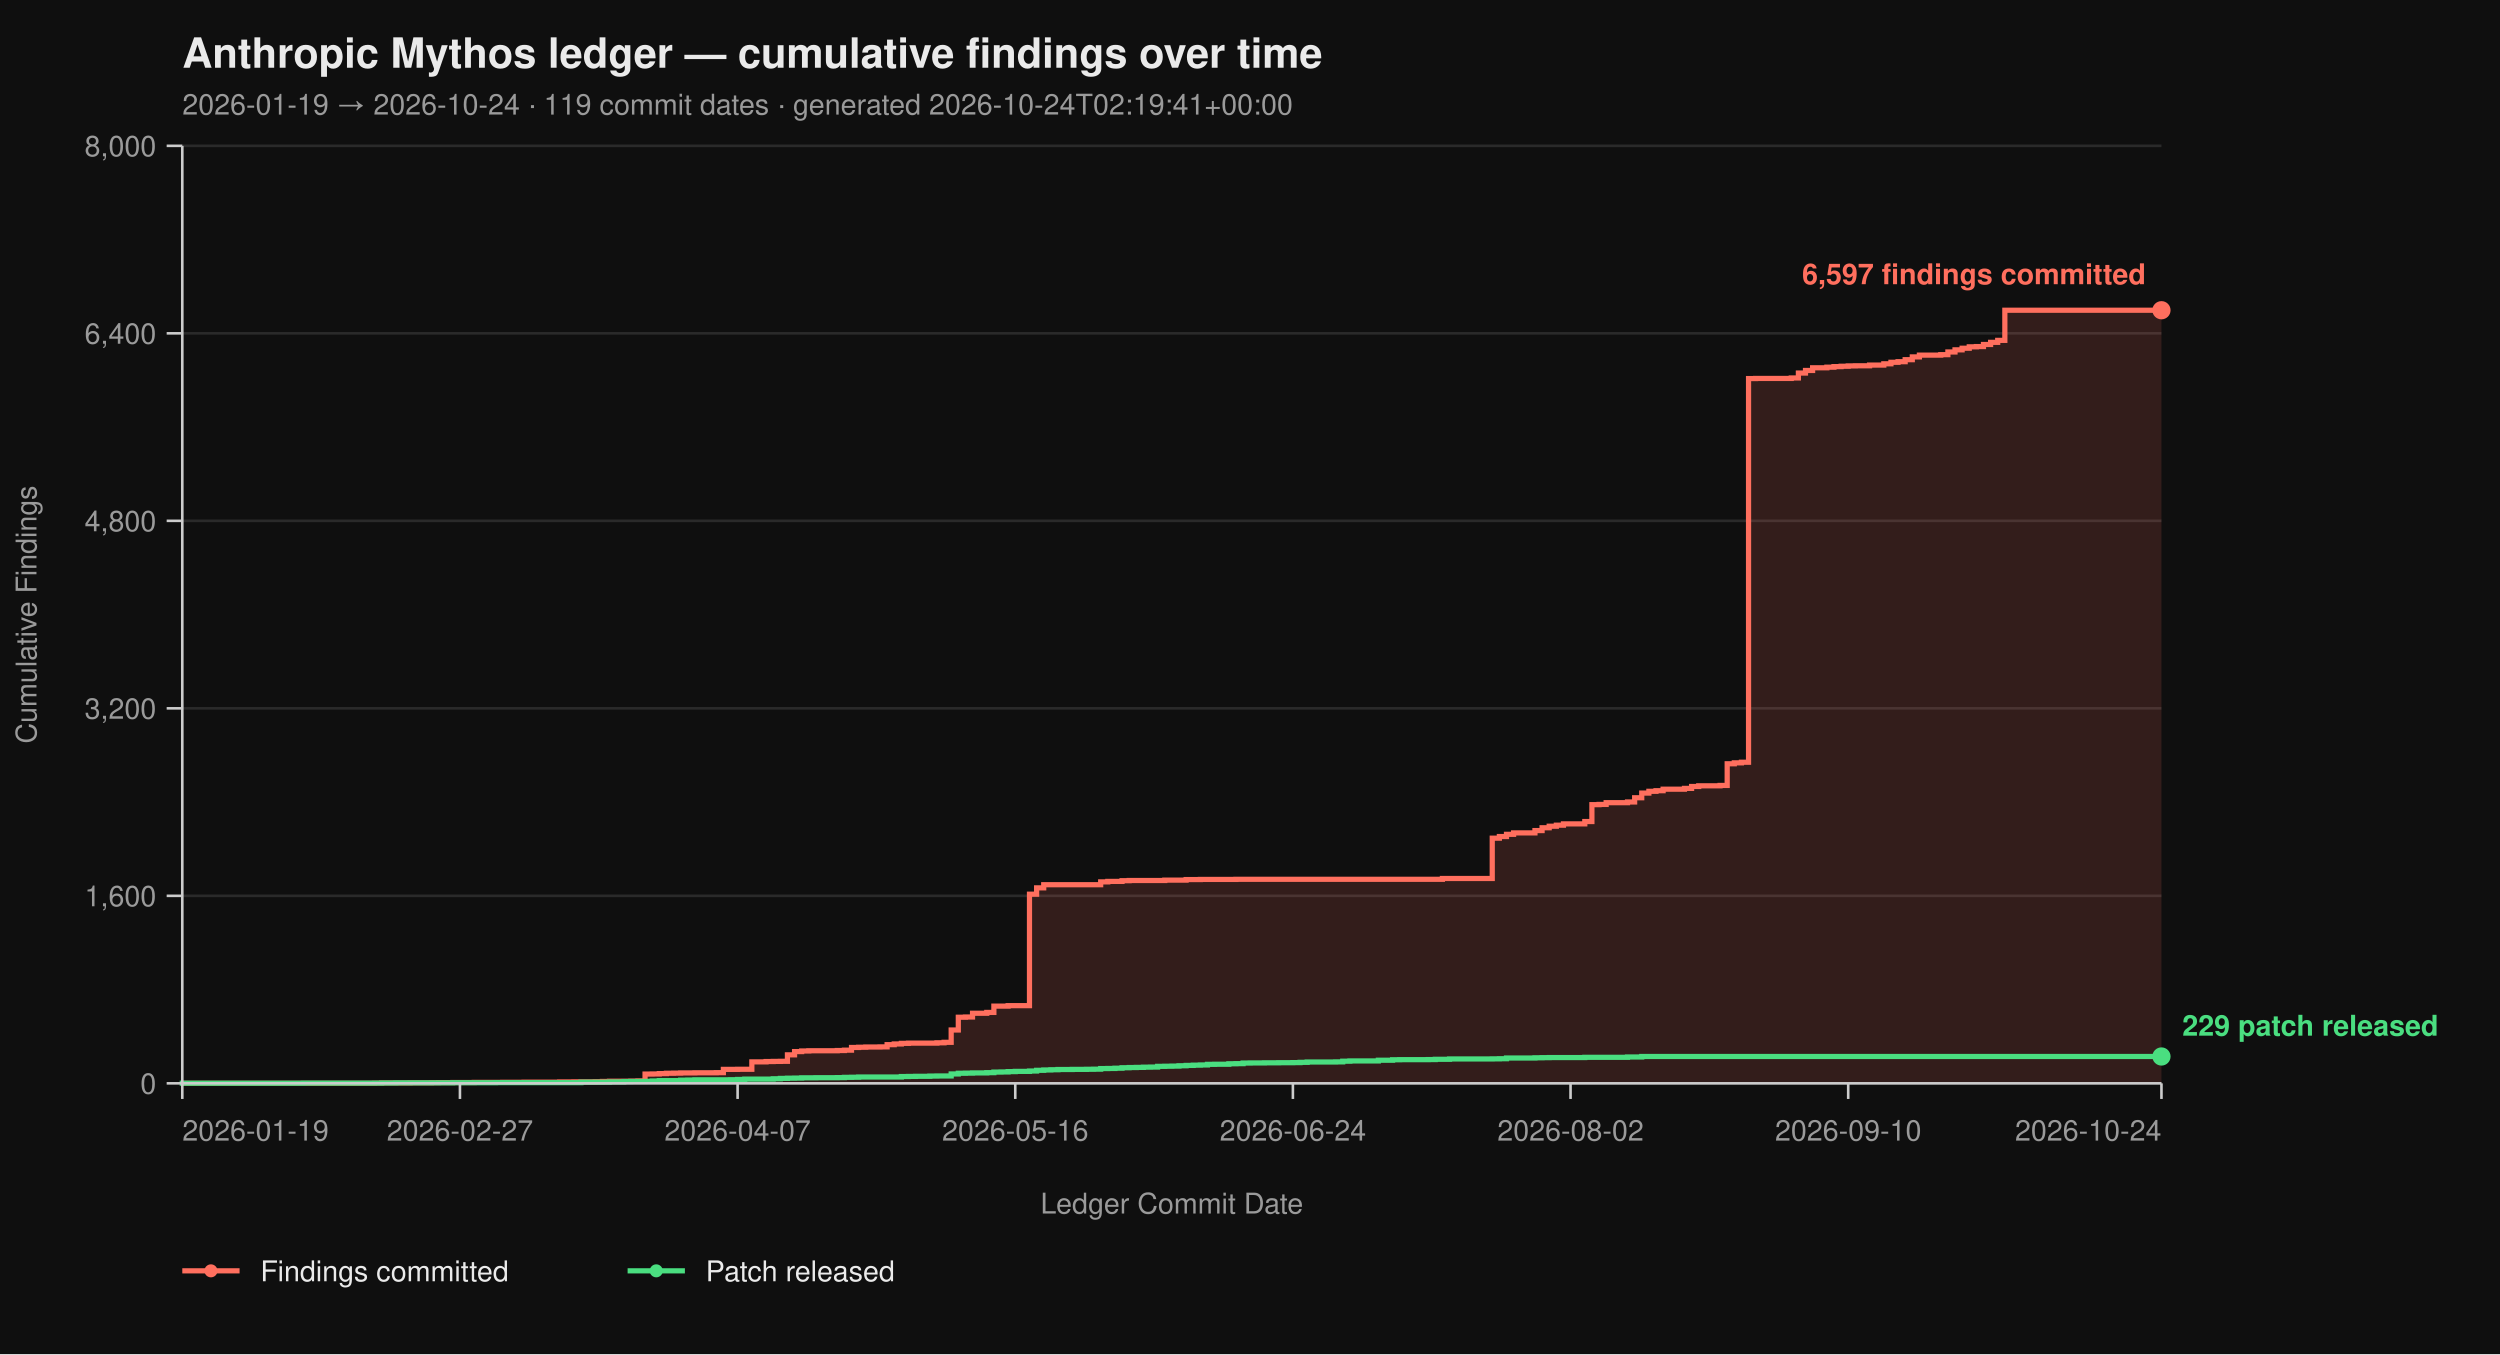
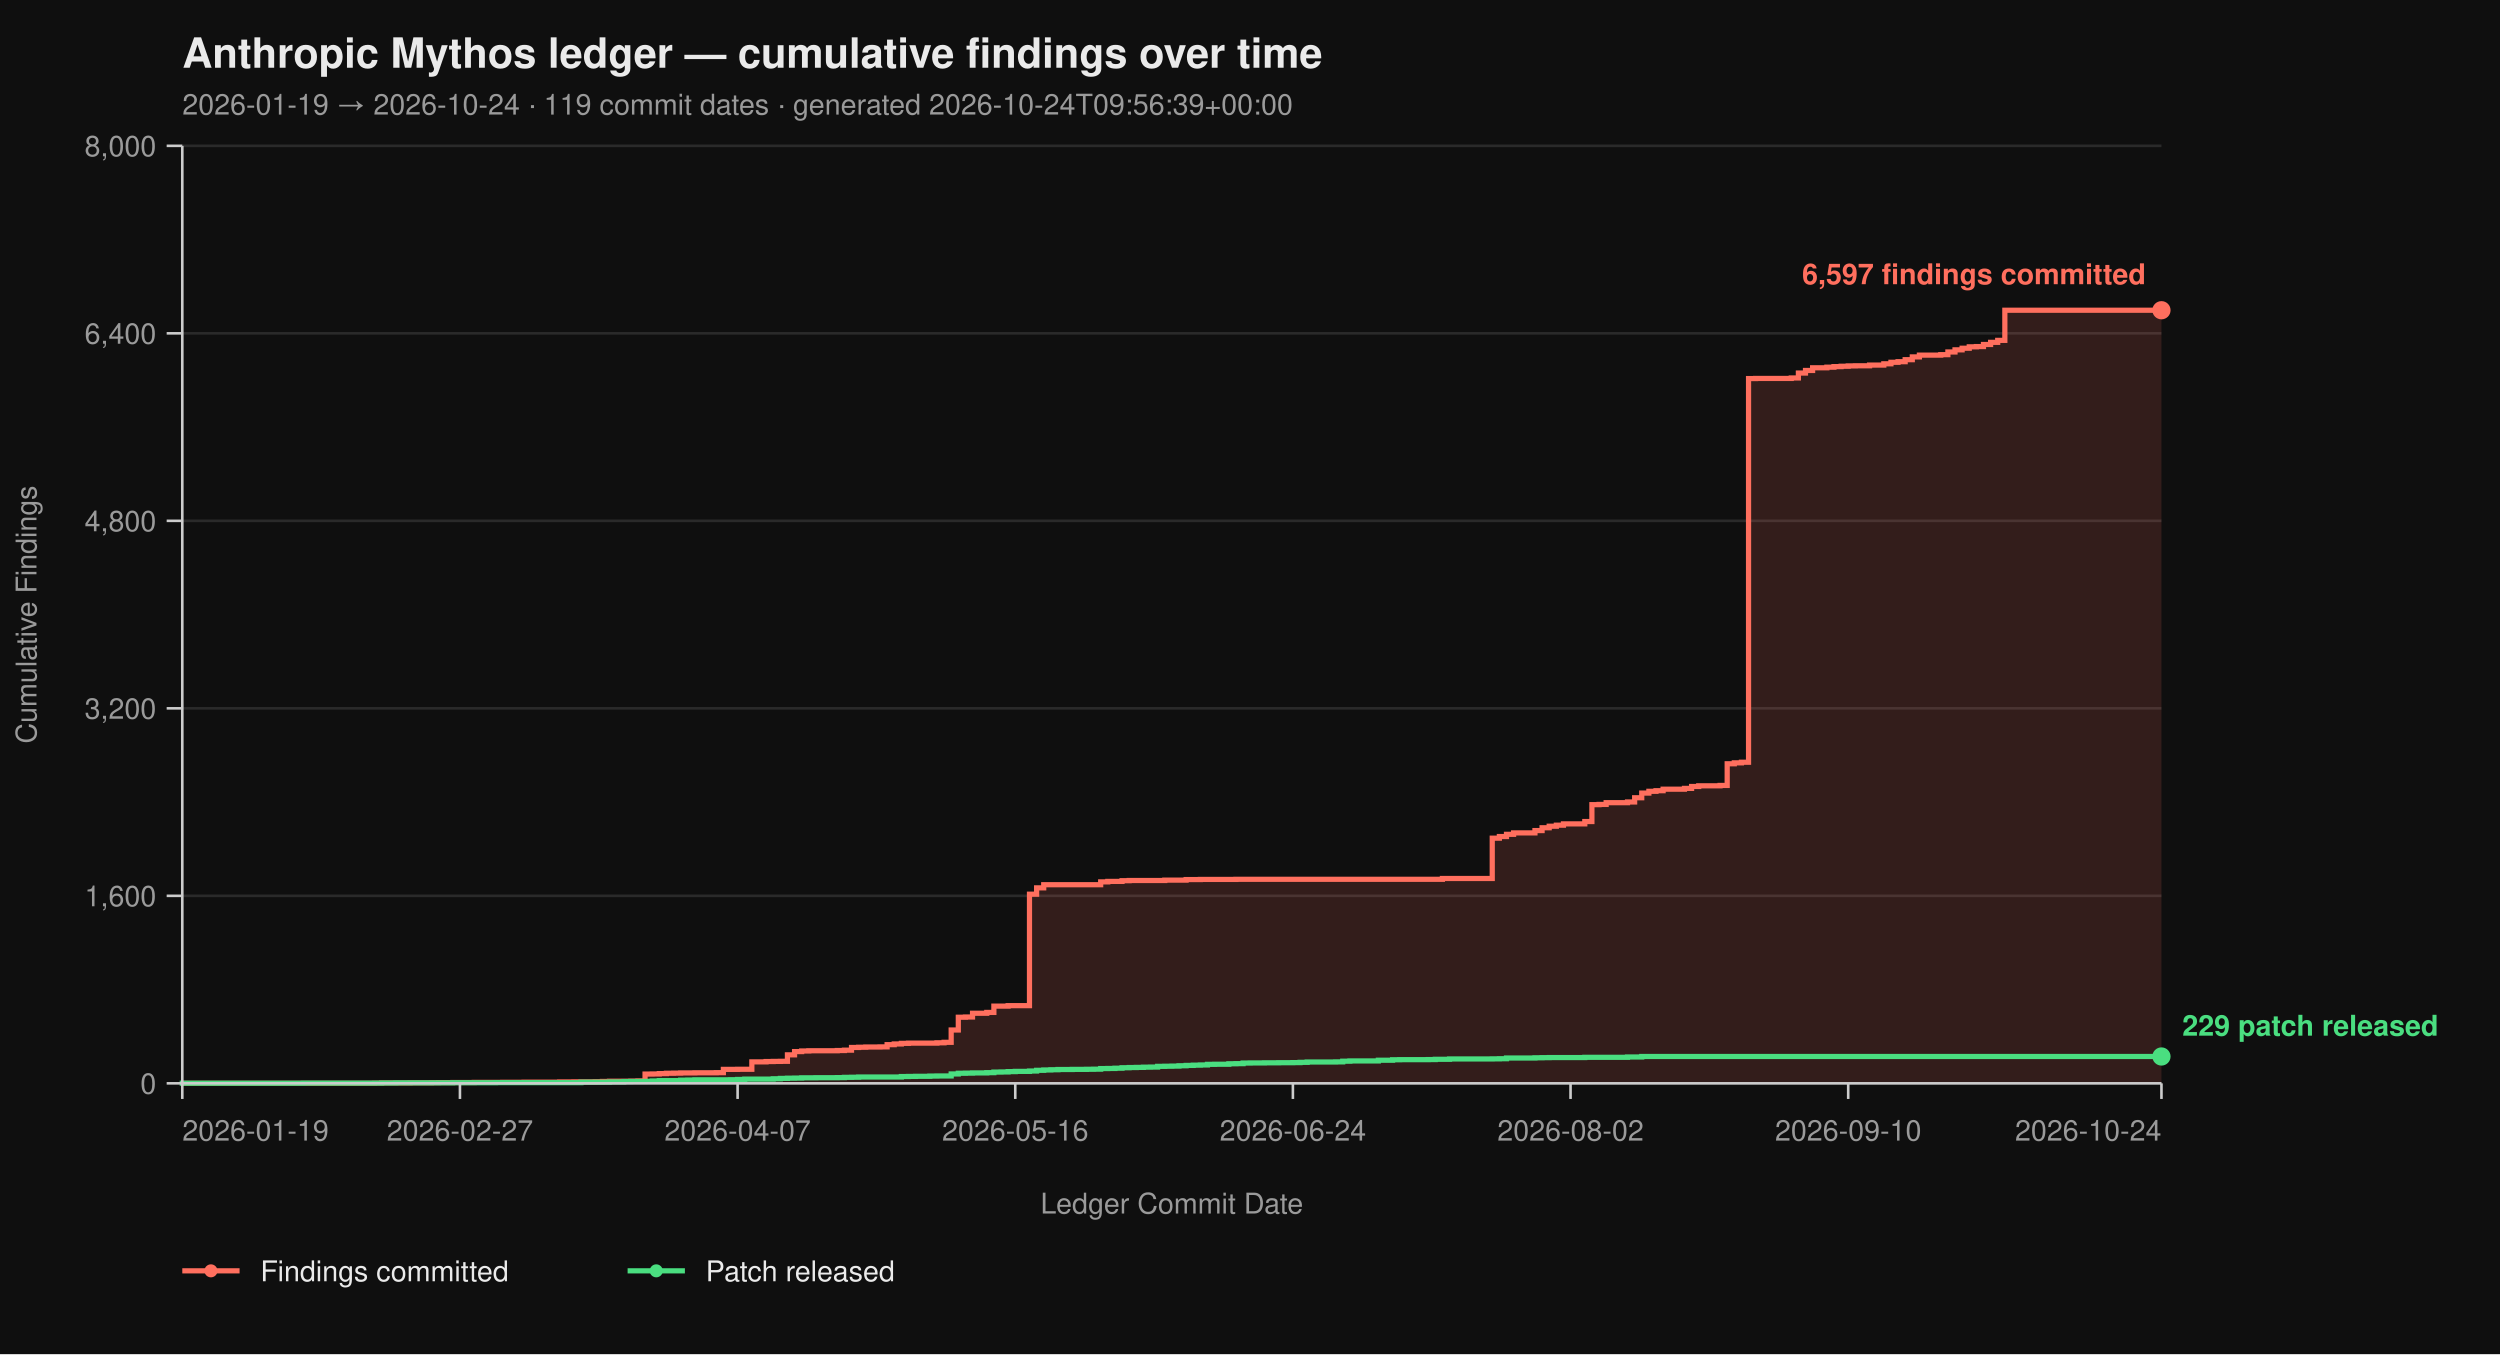
<svg xmlns="http://www.w3.org/2000/svg" viewBox="0 0 960 520" width="960" height="520" font-family="-apple-system, BlinkMacSystemFont, 'Segoe UI', Helvetica, Arial, sans-serif">
  <rect width="100%" height="100%" fill="#0f0f0f" />
  <text x="70" y="26" fill="#eaeaea" font-size="16" font-weight="700">Anthropic Mythos ledger — cumulative findings over time</text>
-   <text x="70" y="44" fill="#9a9a9a" font-size="11">2026-01-19 → 2026-10-24  ·  119 commit dates  ·  generated 2026-10-24T02:19:41+00:00</text>
+   <text x="70" y="44" fill="#9a9a9a" font-size="11">2026-01-19 → 2026-10-24  ·  119 commit dates  ·  generated 2026-10-24T09:56:39+00:00</text>
  <line x1="70" y1="416.00" x2="830" y2="416.00" stroke="#2a2a2a" stroke-width="1" />
  <line x1="70" y1="344.00" x2="830" y2="344.00" stroke="#2a2a2a" stroke-width="1" />
  <line x1="70" y1="272.00" x2="830" y2="272.00" stroke="#2a2a2a" stroke-width="1" />
  <line x1="70" y1="200.00" x2="830" y2="200.00" stroke="#2a2a2a" stroke-width="1" />
  <line x1="70" y1="128.00" x2="830" y2="128.00" stroke="#2a2a2a" stroke-width="1" />
  <line x1="70" y1="56.00" x2="830" y2="56.00" stroke="#2a2a2a" stroke-width="1" />
  <path d="M 70.00 416.00 L 143.81 416.00 L 143.81 415.95 L 146.55 415.95 L 146.55 415.87 L 157.48 415.87 L 157.48 415.82 L 165.68 415.82 L 165.68 415.77 L 168.42 415.77 L 168.42 415.73 L 173.88 415.73 L 173.88 415.69 L 182.09 415.69 L 182.09 415.64 L 193.02 415.64 L 193.02 415.60 L 201.22 415.60 L 201.22 415.55 L 214.89 415.55 L 214.89 415.46 L 220.36 415.46 L 220.36 415.42 L 228.56 415.42 L 228.56 415.37 L 231.29 415.37 L 231.29 415.28 L 234.03 415.28 L 234.03 415.19 L 242.23 415.19 L 242.23 415.14 L 244.96 415.14 L 244.96 415.06 L 247.70 415.06 L 247.70 412.44 L 250.43 412.44 L 250.43 412.40 L 253.17 412.40 L 253.17 412.26 L 255.90 412.26 L 255.90 412.13 L 258.63 412.13 L 258.63 412.08 L 261.37 412.08 L 261.37 412.00 L 266.83 412.00 L 266.83 411.95 L 275.04 411.95 L 275.04 411.90 L 277.77 411.90 L 277.77 410.64 L 283.24 410.64 L 283.24 410.60 L 288.71 410.60 L 288.71 407.76 L 294.17 407.76 L 294.17 407.63 L 296.91 407.63 L 296.91 407.58 L 299.64 407.58 L 299.64 407.54 L 302.37 407.54 L 302.37 405.06 L 305.11 405.06 L 305.11 403.81 L 307.84 403.81 L 307.84 403.58 L 310.58 403.58 L 310.58 403.49 L 321.51 403.49 L 321.51 403.40 L 324.24 403.40 L 324.24 403.26 L 326.98 403.26 L 326.98 402.23 L 329.71 402.23 L 329.71 402.14 L 332.45 402.14 L 332.45 402.05 L 337.91 402.05 L 337.91 402.00 L 340.65 402.00 L 340.65 401.15 L 343.38 401.15 L 343.38 400.88 L 346.12 400.88 L 346.12 400.65 L 348.85 400.65 L 348.85 400.56 L 359.78 400.56 L 359.78 400.43 L 362.52 400.43 L 362.52 400.25 L 365.25 400.25 L 365.25 395.52 L 367.99 395.52 L 367.99 390.62 L 370.72 390.62 L 370.72 390.53 L 373.45 390.53 L 373.45 389.09 L 378.92 389.09 L 378.92 388.77 L 381.65 388.77 L 381.65 386.35 L 387.12 386.35 L 387.12 386.17 L 395.32 386.17 L 395.32 343.37 L 398.06 343.37 L 398.06 340.94 L 400.79 340.94 L 400.79 339.73 L 422.66 339.73 L 422.66 338.64 L 425.40 338.64 L 425.40 338.46 L 430.86 338.46 L 430.86 338.19 L 433.60 338.19 L 433.60 338.11 L 447.27 338.11 L 447.27 337.97 L 455.47 337.97 L 455.47 337.75 L 460.94 337.75 L 460.94 337.70 L 474.60 337.70 L 474.60 337.65 L 553.88 337.65 L 553.88 337.34 L 573.02 337.34 L 573.02 321.86 L 575.76 321.86 L 575.76 321.23 L 578.49 321.23 L 578.49 320.38 L 581.22 320.38 L 581.22 319.83 L 589.42 319.83 L 589.42 318.94 L 592.16 318.94 L 592.16 317.86 L 594.89 317.86 L 594.89 317.27 L 597.63 317.27 L 597.63 316.87 L 600.36 316.87 L 600.36 316.37 L 608.56 316.37 L 608.56 315.47 L 611.29 315.47 L 611.29 308.99 L 614.03 308.99 L 614.03 308.90 L 616.76 308.90 L 616.76 308.23 L 624.96 308.23 L 624.96 307.96 L 627.70 307.96 L 627.70 306.34 L 630.43 306.34 L 630.43 304.54 L 633.17 304.54 L 633.17 303.86 L 635.90 303.86 L 635.90 303.63 L 638.63 303.63 L 638.63 303.05 L 646.83 303.05 L 646.83 302.74 L 649.57 302.74 L 649.57 302.01 L 652.30 302.01 L 652.30 301.75 L 660.50 301.75 L 660.50 301.61 L 663.24 301.61 L 663.24 293.29 L 665.97 293.29 L 665.97 292.93 L 668.71 292.93 L 668.71 292.70 L 671.44 292.70 L 671.44 145.37 L 674.17 145.37 L 674.17 145.32 L 687.84 145.32 L 687.84 145.14 L 690.58 145.14 L 690.58 143.25 L 693.31 143.25 L 693.31 142.26 L 696.04 142.26 L 696.04 141.23 L 701.51 141.23 L 701.51 141.00 L 704.24 141.00 L 704.24 140.78 L 706.98 140.78 L 706.98 140.64 L 709.71 140.64 L 709.71 140.51 L 712.45 140.51 L 712.45 140.46 L 717.91 140.46 L 717.91 140.19 L 723.38 140.19 L 723.38 139.70 L 726.12 139.70 L 726.12 139.12 L 728.85 139.12 L 728.85 138.89 L 731.58 138.89 L 731.58 138.12 L 734.32 138.12 L 734.32 137.05 L 737.05 137.05 L 737.05 136.37 L 745.25 136.37 L 745.25 136.19 L 747.99 136.19 L 747.99 135.16 L 750.72 135.16 L 750.72 134.34 L 753.45 134.34 L 753.45 133.72 L 756.19 133.72 L 756.19 133.18 L 758.92 133.18 L 758.92 133.08 L 761.65 133.08 L 761.65 132.28 L 764.39 132.28 L 764.39 131.46 L 767.12 131.46 L 767.12 130.70 L 769.86 130.70 L 769.86 119.13 L 830.00 119.13 L 830.00 416.00 Z" fill="#ff6f5e26" stroke="none" />
  <path d="M 70.00 416.00 L 143.81 416.00 L 143.81 415.95 L 146.55 415.95 L 146.55 415.87 L 157.48 415.87 L 157.48 415.82 L 165.68 415.82 L 165.68 415.77 L 168.42 415.77 L 168.42 415.73 L 173.88 415.73 L 173.88 415.69 L 182.09 415.69 L 182.09 415.64 L 193.02 415.64 L 193.02 415.60 L 201.22 415.60 L 201.22 415.55 L 214.89 415.55 L 214.89 415.46 L 220.36 415.46 L 220.36 415.42 L 228.56 415.42 L 228.56 415.37 L 231.29 415.37 L 231.29 415.28 L 234.03 415.28 L 234.03 415.19 L 242.23 415.19 L 242.23 415.14 L 244.96 415.14 L 244.96 415.06 L 247.70 415.06 L 247.70 412.44 L 250.43 412.44 L 250.43 412.40 L 253.17 412.40 L 253.17 412.26 L 255.90 412.26 L 255.90 412.13 L 258.63 412.13 L 258.63 412.08 L 261.37 412.08 L 261.37 412.00 L 266.83 412.00 L 266.83 411.95 L 275.04 411.95 L 275.04 411.90 L 277.77 411.90 L 277.77 410.64 L 283.24 410.64 L 283.24 410.60 L 288.71 410.60 L 288.71 407.76 L 294.17 407.76 L 294.17 407.63 L 296.91 407.63 L 296.91 407.58 L 299.64 407.58 L 299.64 407.54 L 302.37 407.54 L 302.37 405.06 L 305.11 405.06 L 305.11 403.81 L 307.84 403.81 L 307.84 403.58 L 310.58 403.58 L 310.58 403.49 L 321.51 403.49 L 321.51 403.40 L 324.24 403.40 L 324.24 403.26 L 326.98 403.26 L 326.98 402.23 L 329.71 402.23 L 329.71 402.14 L 332.45 402.14 L 332.45 402.05 L 337.91 402.05 L 337.91 402.00 L 340.65 402.00 L 340.65 401.15 L 343.38 401.15 L 343.38 400.88 L 346.12 400.88 L 346.12 400.65 L 348.85 400.65 L 348.85 400.56 L 359.78 400.56 L 359.78 400.43 L 362.52 400.43 L 362.52 400.25 L 365.25 400.25 L 365.25 395.52 L 367.99 395.52 L 367.99 390.62 L 370.72 390.62 L 370.72 390.53 L 373.45 390.53 L 373.45 389.09 L 378.92 389.09 L 378.92 388.77 L 381.65 388.77 L 381.65 386.35 L 387.12 386.35 L 387.12 386.17 L 395.32 386.17 L 395.32 343.37 L 398.06 343.37 L 398.06 340.94 L 400.79 340.94 L 400.79 339.73 L 422.66 339.73 L 422.66 338.64 L 425.40 338.64 L 425.40 338.46 L 430.86 338.46 L 430.86 338.19 L 433.60 338.19 L 433.60 338.11 L 447.27 338.11 L 447.27 337.97 L 455.47 337.97 L 455.47 337.75 L 460.94 337.75 L 460.94 337.70 L 474.60 337.70 L 474.60 337.65 L 553.88 337.65 L 553.88 337.34 L 573.02 337.34 L 573.02 321.86 L 575.76 321.86 L 575.76 321.23 L 578.49 321.23 L 578.49 320.38 L 581.22 320.38 L 581.22 319.83 L 589.42 319.83 L 589.42 318.94 L 592.16 318.94 L 592.16 317.86 L 594.89 317.86 L 594.89 317.27 L 597.63 317.27 L 597.63 316.87 L 600.36 316.87 L 600.36 316.37 L 608.56 316.37 L 608.56 315.47 L 611.29 315.47 L 611.29 308.99 L 614.03 308.99 L 614.03 308.90 L 616.76 308.90 L 616.76 308.23 L 624.96 308.23 L 624.96 307.96 L 627.70 307.96 L 627.70 306.34 L 630.43 306.34 L 630.43 304.54 L 633.17 304.54 L 633.17 303.86 L 635.90 303.86 L 635.90 303.63 L 638.63 303.63 L 638.63 303.05 L 646.83 303.05 L 646.83 302.74 L 649.57 302.74 L 649.57 302.01 L 652.30 302.01 L 652.30 301.75 L 660.50 301.75 L 660.50 301.61 L 663.24 301.61 L 663.24 293.29 L 665.97 293.29 L 665.97 292.93 L 668.71 292.93 L 668.71 292.70 L 671.44 292.70 L 671.44 145.37 L 674.17 145.37 L 674.17 145.32 L 687.84 145.32 L 687.84 145.14 L 690.58 145.14 L 690.58 143.25 L 693.31 143.25 L 693.31 142.26 L 696.04 142.26 L 696.04 141.23 L 701.51 141.23 L 701.51 141.00 L 704.24 141.00 L 704.24 140.78 L 706.98 140.78 L 706.98 140.64 L 709.71 140.64 L 709.71 140.51 L 712.45 140.51 L 712.45 140.46 L 717.91 140.46 L 717.91 140.19 L 723.38 140.19 L 723.38 139.70 L 726.12 139.70 L 726.12 139.12 L 728.85 139.12 L 728.85 138.89 L 731.58 138.89 L 731.58 138.12 L 734.32 138.12 L 734.32 137.05 L 737.05 137.05 L 737.05 136.37 L 745.25 136.37 L 745.25 136.19 L 747.99 136.19 L 747.99 135.16 L 750.72 135.16 L 750.72 134.34 L 753.45 134.34 L 753.45 133.72 L 756.19 133.72 L 756.19 133.18 L 758.92 133.18 L 758.92 133.08 L 761.65 133.08 L 761.65 132.28 L 764.39 132.28 L 764.39 131.46 L 767.12 131.46 L 767.12 130.70 L 769.86 130.70 L 769.86 119.13 L 830.00 119.13" fill="none" stroke="#ff6f5e" stroke-width="2" stroke-linejoin="miter" stroke-linecap="butt" />
  <path d="M 70.00 416.00 L 70.00 416.00 L 70.00 415.95 L 116.47 415.95 L 116.47 415.91 L 146.55 415.91 L 146.55 415.87 L 152.01 415.87 L 152.01 415.82 L 173.88 415.82 L 173.88 415.77 L 190.29 415.77 L 190.29 415.73 L 223.09 415.73 L 223.09 415.55 L 234.03 415.55 L 234.03 415.46 L 239.50 415.46 L 239.50 415.32 L 242.23 415.32 L 242.23 415.28 L 247.70 415.28 L 247.70 415.24 L 250.43 415.24 L 250.43 415.10 L 253.17 415.10 L 253.17 414.96 L 261.37 414.96 L 261.37 414.79 L 264.10 414.79 L 264.10 414.74 L 266.83 414.74 L 266.83 414.65 L 280.50 414.65 L 280.50 414.61 L 283.24 414.61 L 283.24 414.51 L 285.97 414.51 L 285.97 414.38 L 296.91 414.38 L 296.91 414.25 L 299.64 414.25 L 299.64 414.11 L 302.37 414.11 L 302.37 414.02 L 305.11 414.02 L 305.11 413.98 L 307.84 413.98 L 307.84 413.88 L 313.31 413.88 L 313.31 413.84 L 321.51 413.84 L 321.51 413.80 L 324.24 413.80 L 324.24 413.70 L 326.98 413.70 L 326.98 413.66 L 329.71 413.66 L 329.71 413.57 L 346.12 413.57 L 346.12 413.39 L 348.85 413.39 L 348.85 413.35 L 351.58 413.35 L 351.58 413.30 L 357.05 413.30 L 357.05 413.21 L 359.78 413.21 L 359.78 413.17 L 365.25 413.17 L 365.25 412.40 L 367.99 412.40 L 367.99 412.13 L 370.72 412.13 L 370.72 412.08 L 373.45 412.08 L 373.45 412.00 L 378.92 412.00 L 378.92 411.90 L 381.65 411.90 L 381.65 411.68 L 384.39 411.68 L 384.39 411.63 L 387.12 411.63 L 387.12 411.50 L 389.86 411.50 L 389.86 411.41 L 395.32 411.41 L 395.32 411.27 L 398.06 411.27 L 398.06 411.00 L 400.79 411.00 L 400.79 410.87 L 403.53 410.87 L 403.53 410.78 L 406.26 410.78 L 406.26 410.69 L 411.73 410.69 L 411.73 410.64 L 417.19 410.64 L 417.19 410.60 L 419.93 410.60 L 419.93 410.56 L 422.66 410.56 L 422.66 410.33 L 425.40 410.33 L 425.40 410.29 L 428.13 410.29 L 428.13 410.19 L 430.86 410.19 L 430.86 410.01 L 433.60 410.01 L 433.60 409.93 L 436.33 409.93 L 436.33 409.88 L 439.06 409.88 L 439.06 409.79 L 441.80 409.79 L 441.80 409.75 L 444.53 409.75 L 444.53 409.48 L 447.27 409.48 L 447.27 409.43 L 450.00 409.43 L 450.00 409.38 L 452.73 409.38 L 452.73 409.25 L 455.47 409.25 L 455.47 409.12 L 458.20 409.12 L 458.20 409.02 L 460.94 409.02 L 460.94 408.94 L 463.67 408.94 L 463.67 408.71 L 466.40 408.71 L 466.40 408.67 L 471.87 408.67 L 471.87 408.49 L 474.60 408.49 L 474.60 408.44 L 477.34 408.44 L 477.34 408.21 L 480.07 408.21 L 480.07 408.17 L 485.54 408.17 L 485.54 408.12 L 491.01 408.12 L 491.01 408.08 L 496.47 408.08 L 496.47 408.04 L 499.21 408.04 L 499.21 407.94 L 501.94 407.94 L 501.94 407.81 L 512.88 407.81 L 512.88 407.76 L 515.61 407.76 L 515.61 407.50 L 518.35 407.50 L 518.35 407.40 L 529.28 407.40 L 529.28 407.13 L 534.75 407.13 L 534.75 406.95 L 537.48 406.95 L 537.48 406.91 L 548.42 406.91 L 548.42 406.87 L 551.15 406.87 L 551.15 406.77 L 556.62 406.77 L 556.62 406.64 L 573.02 406.64 L 573.02 406.60 L 575.76 406.60 L 575.76 406.55 L 578.49 406.55 L 578.49 406.28 L 589.42 406.28 L 589.42 406.19 L 592.16 406.19 L 592.16 406.14 L 594.89 406.14 L 594.89 406.10 L 608.56 406.10 L 608.56 406.01 L 624.96 406.01 L 624.96 405.88 L 630.43 405.88 L 630.43 405.69 L 830.00 405.69" fill="none" stroke="#4ade80" stroke-width="2" stroke-linejoin="miter" stroke-linecap="butt" />
  <line x1="70" y1="56" x2="70" y2="416" stroke="#cccccc" stroke-width="1" />
  <line x1="70" y1="416" x2="830" y2="416" stroke="#cccccc" stroke-width="1" />
  <line x1="64" y1="416.00" x2="70" y2="416.00" stroke="#cccccc" stroke-width="1" />
  <line x1="64" y1="344.00" x2="70" y2="344.00" stroke="#cccccc" stroke-width="1" />
  <line x1="64" y1="272.00" x2="70" y2="272.00" stroke="#cccccc" stroke-width="1" />
  <line x1="64" y1="200.00" x2="70" y2="200.00" stroke="#cccccc" stroke-width="1" />
  <line x1="64" y1="128.00" x2="70" y2="128.00" stroke="#cccccc" stroke-width="1" />
  <line x1="64" y1="56.00" x2="70" y2="56.00" stroke="#cccccc" stroke-width="1" />
  <text x="60" y="420.00" text-anchor="end" fill="#9a9a9a" font-size="11">0</text>
  <text x="60" y="348.00" text-anchor="end" fill="#9a9a9a" font-size="11">1,600</text>
  <text x="60" y="276.00" text-anchor="end" fill="#9a9a9a" font-size="11">3,200</text>
  <text x="60" y="204.00" text-anchor="end" fill="#9a9a9a" font-size="11">4,800</text>
  <text x="60" y="132.00" text-anchor="end" fill="#9a9a9a" font-size="11">6,400</text>
  <text x="60" y="60.00" text-anchor="end" fill="#9a9a9a" font-size="11">8,000</text>
  <text x="14" y="236.00" fill="#9a9a9a" font-size="11" transform="rotate(-90 14 236.00)" text-anchor="middle">Cumulative Findings</text>
  <line x1="70.00" y1="416" x2="70.00" y2="422" stroke="#cccccc" stroke-width="1" />
  <line x1="176.62" y1="416" x2="176.62" y2="422" stroke="#cccccc" stroke-width="1" />
  <line x1="283.24" y1="416" x2="283.24" y2="422" stroke="#cccccc" stroke-width="1" />
  <line x1="389.86" y1="416" x2="389.86" y2="422" stroke="#cccccc" stroke-width="1" />
  <line x1="496.47" y1="416" x2="496.47" y2="422" stroke="#cccccc" stroke-width="1" />
  <line x1="603.09" y1="416" x2="603.09" y2="422" stroke="#cccccc" stroke-width="1" />
  <line x1="709.71" y1="416" x2="709.71" y2="422" stroke="#cccccc" stroke-width="1" />
  <line x1="830.00" y1="416" x2="830.00" y2="422" stroke="#cccccc" stroke-width="1" />
  <text x="70.00" y="438" text-anchor="start" fill="#9a9a9a" font-size="11">2026-01-19</text>
  <text x="176.62" y="438" text-anchor="middle" fill="#9a9a9a" font-size="11">2026-02-27</text>
  <text x="283.24" y="438" text-anchor="middle" fill="#9a9a9a" font-size="11">2026-04-07</text>
  <text x="389.86" y="438" text-anchor="middle" fill="#9a9a9a" font-size="11">2026-05-16</text>
  <text x="496.47" y="438" text-anchor="middle" fill="#9a9a9a" font-size="11">2026-06-24</text>
  <text x="603.09" y="438" text-anchor="middle" fill="#9a9a9a" font-size="11">2026-08-02</text>
  <text x="709.71" y="438" text-anchor="middle" fill="#9a9a9a" font-size="11">2026-09-10</text>
  <text x="830.00" y="438" text-anchor="end" fill="#9a9a9a" font-size="11">2026-10-24</text>
  <text x="450.00" y="466" fill="#9a9a9a" font-size="11" text-anchor="middle">Ledger Commit Date</text>
  <circle cx="830.00" cy="119.13" r="3.5" fill="#ff6f5e" />
  <text x="824.00" y="109.13" text-anchor="end" fill="#ff6f5e" font-size="11" font-weight="600">6,597 findings committed</text>
  <circle cx="830.00" cy="405.69" r="3.5" fill="#4ade80" />
  <text x="838.00" y="397.69" text-anchor="start" fill="#4ade80" font-size="11" font-weight="600">229 patch released</text>
  <line x1="70" y1="488" x2="92" y2="488" stroke="#ff6f5e" stroke-width="2" />
  <circle cx="81" cy="488" r="2.5" fill="#ff6f5e" />
  <text x="100" y="492" fill="#eaeaea" font-size="11">Findings committed</text>
  <line x1="241.0" y1="488" x2="263.0" y2="488" stroke="#4ade80" stroke-width="2" />
  <circle cx="252.0" cy="488" r="2.5" fill="#4ade80" />
  <text x="271.0" y="492" fill="#eaeaea" font-size="11">Patch released</text>
</svg>
